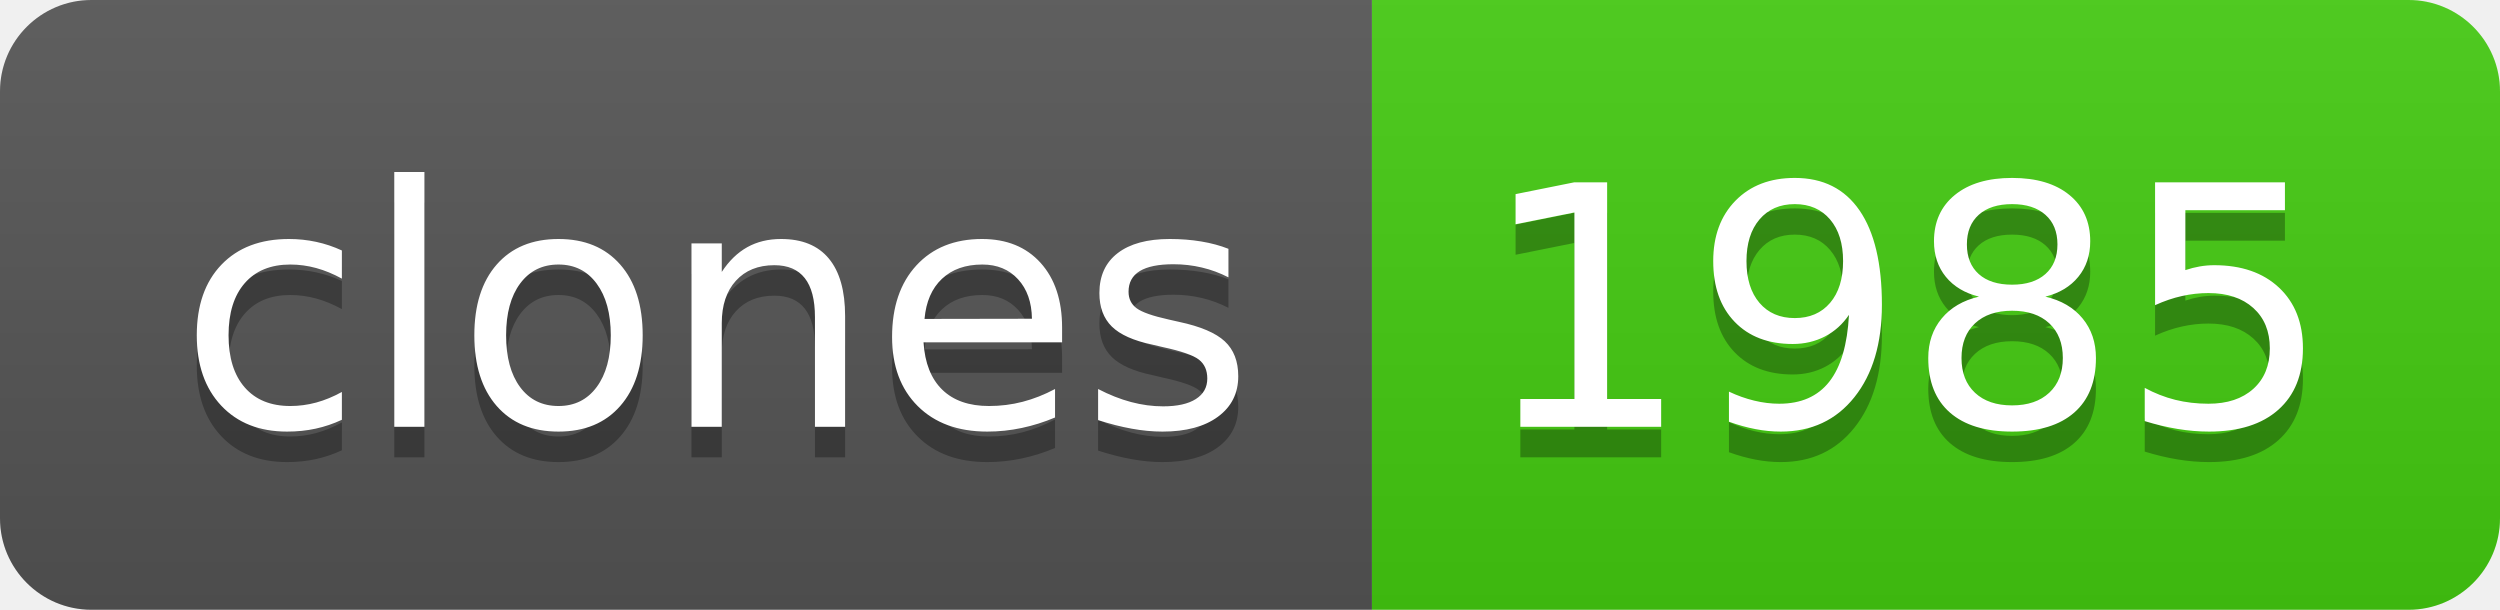
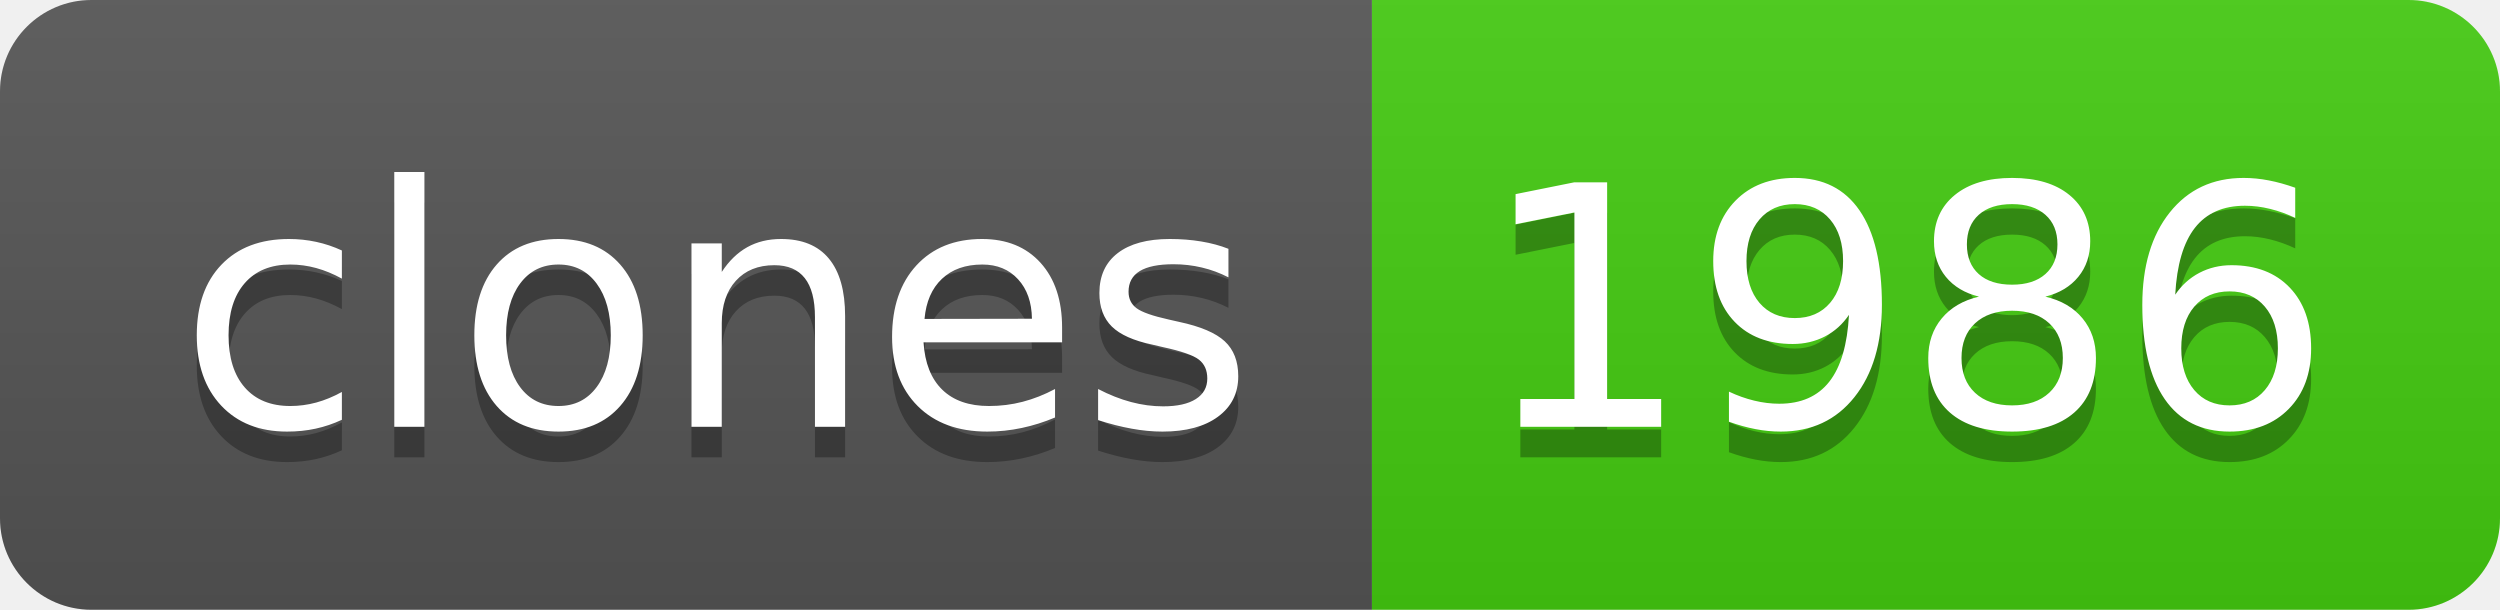
- <svg xmlns="http://www.w3.org/2000/svg" width="82" height="20" role="img" aria-label="clones: 1985">
+ <svg xmlns="http://www.w3.org/2000/svg" width="82" height="20" role="img" aria-label="clones: 1986">
  <linearGradient id="s" x2="0" y2="100%">
    <stop offset="0" stop-color="#bbb" stop-opacity=".1" />
    <stop offset="1" stop-opacity=".1" />
  </linearGradient>
  <clipPath id="r">
    <rect width="82" height="20" rx="3" fill="#fff" />
  </clipPath>
  <g clip-path="url(#r)">
    <rect width="45" height="20" fill="#555" />
    <rect x="45" width="37" height="20" fill="#4c1" />
    <rect width="82" height="20" fill="url(#s)" />
  </g>
  <g fill="#fff" text-anchor="middle" font-family="Verdana,Geneva,DejaVu Sans,sans-serif" text-rendering="geometricPrecision" font-size="110">
    <text aria-hidden="true" x="235" y="150" fill="#010101" fill-opacity=".3" transform="scale(.1)" textLength="350">clones</text>
    <text x="235" y="140" transform="scale(.1)" fill="#fff" textLength="350">clones</text>
-     <text aria-hidden="true" x="625" y="150" fill="#010101" fill-opacity=".3" transform="scale(.1)" textLength="270">1985</text>
-     <text x="625" y="140" transform="scale(.1)" fill="#fff" textLength="270">1985</text>
+     <text aria-hidden="true" x="625" y="150" fill="#010101" fill-opacity=".3" transform="scale(.1)" textLength="270">1986</text>
+     <text x="625" y="140" transform="scale(.1)" fill="#fff" textLength="270">1986</text>
  </g>
</svg>
